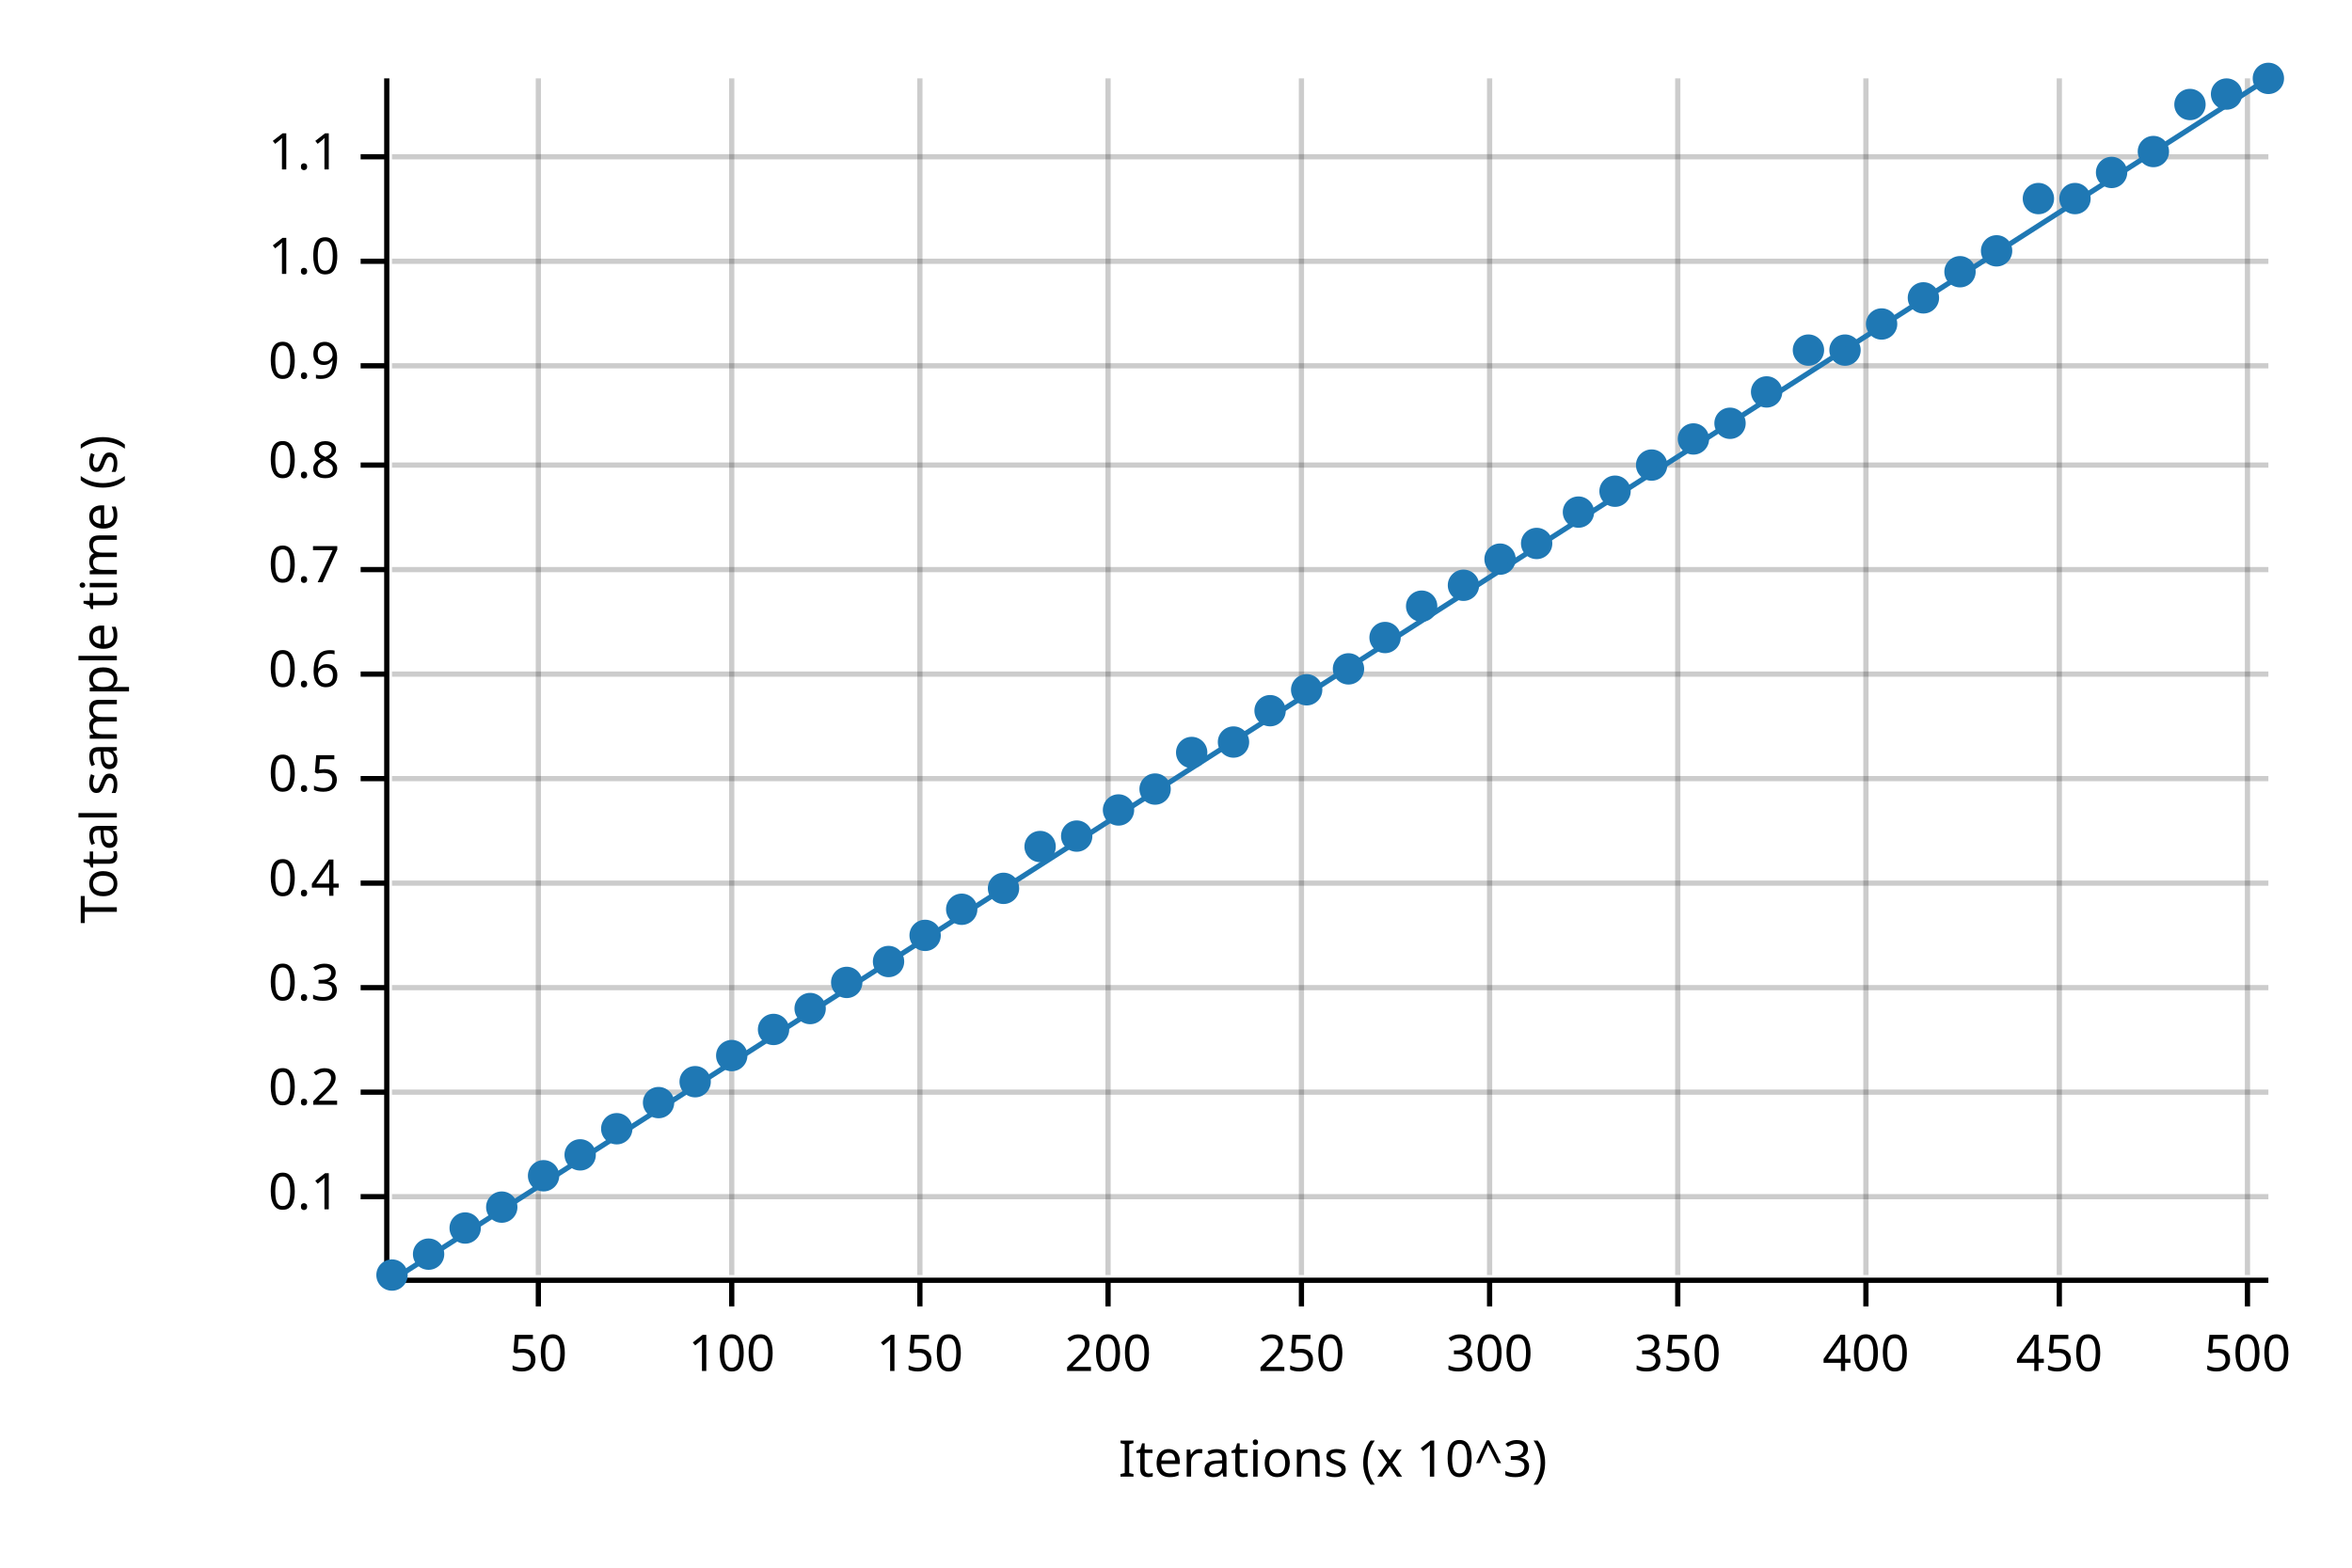
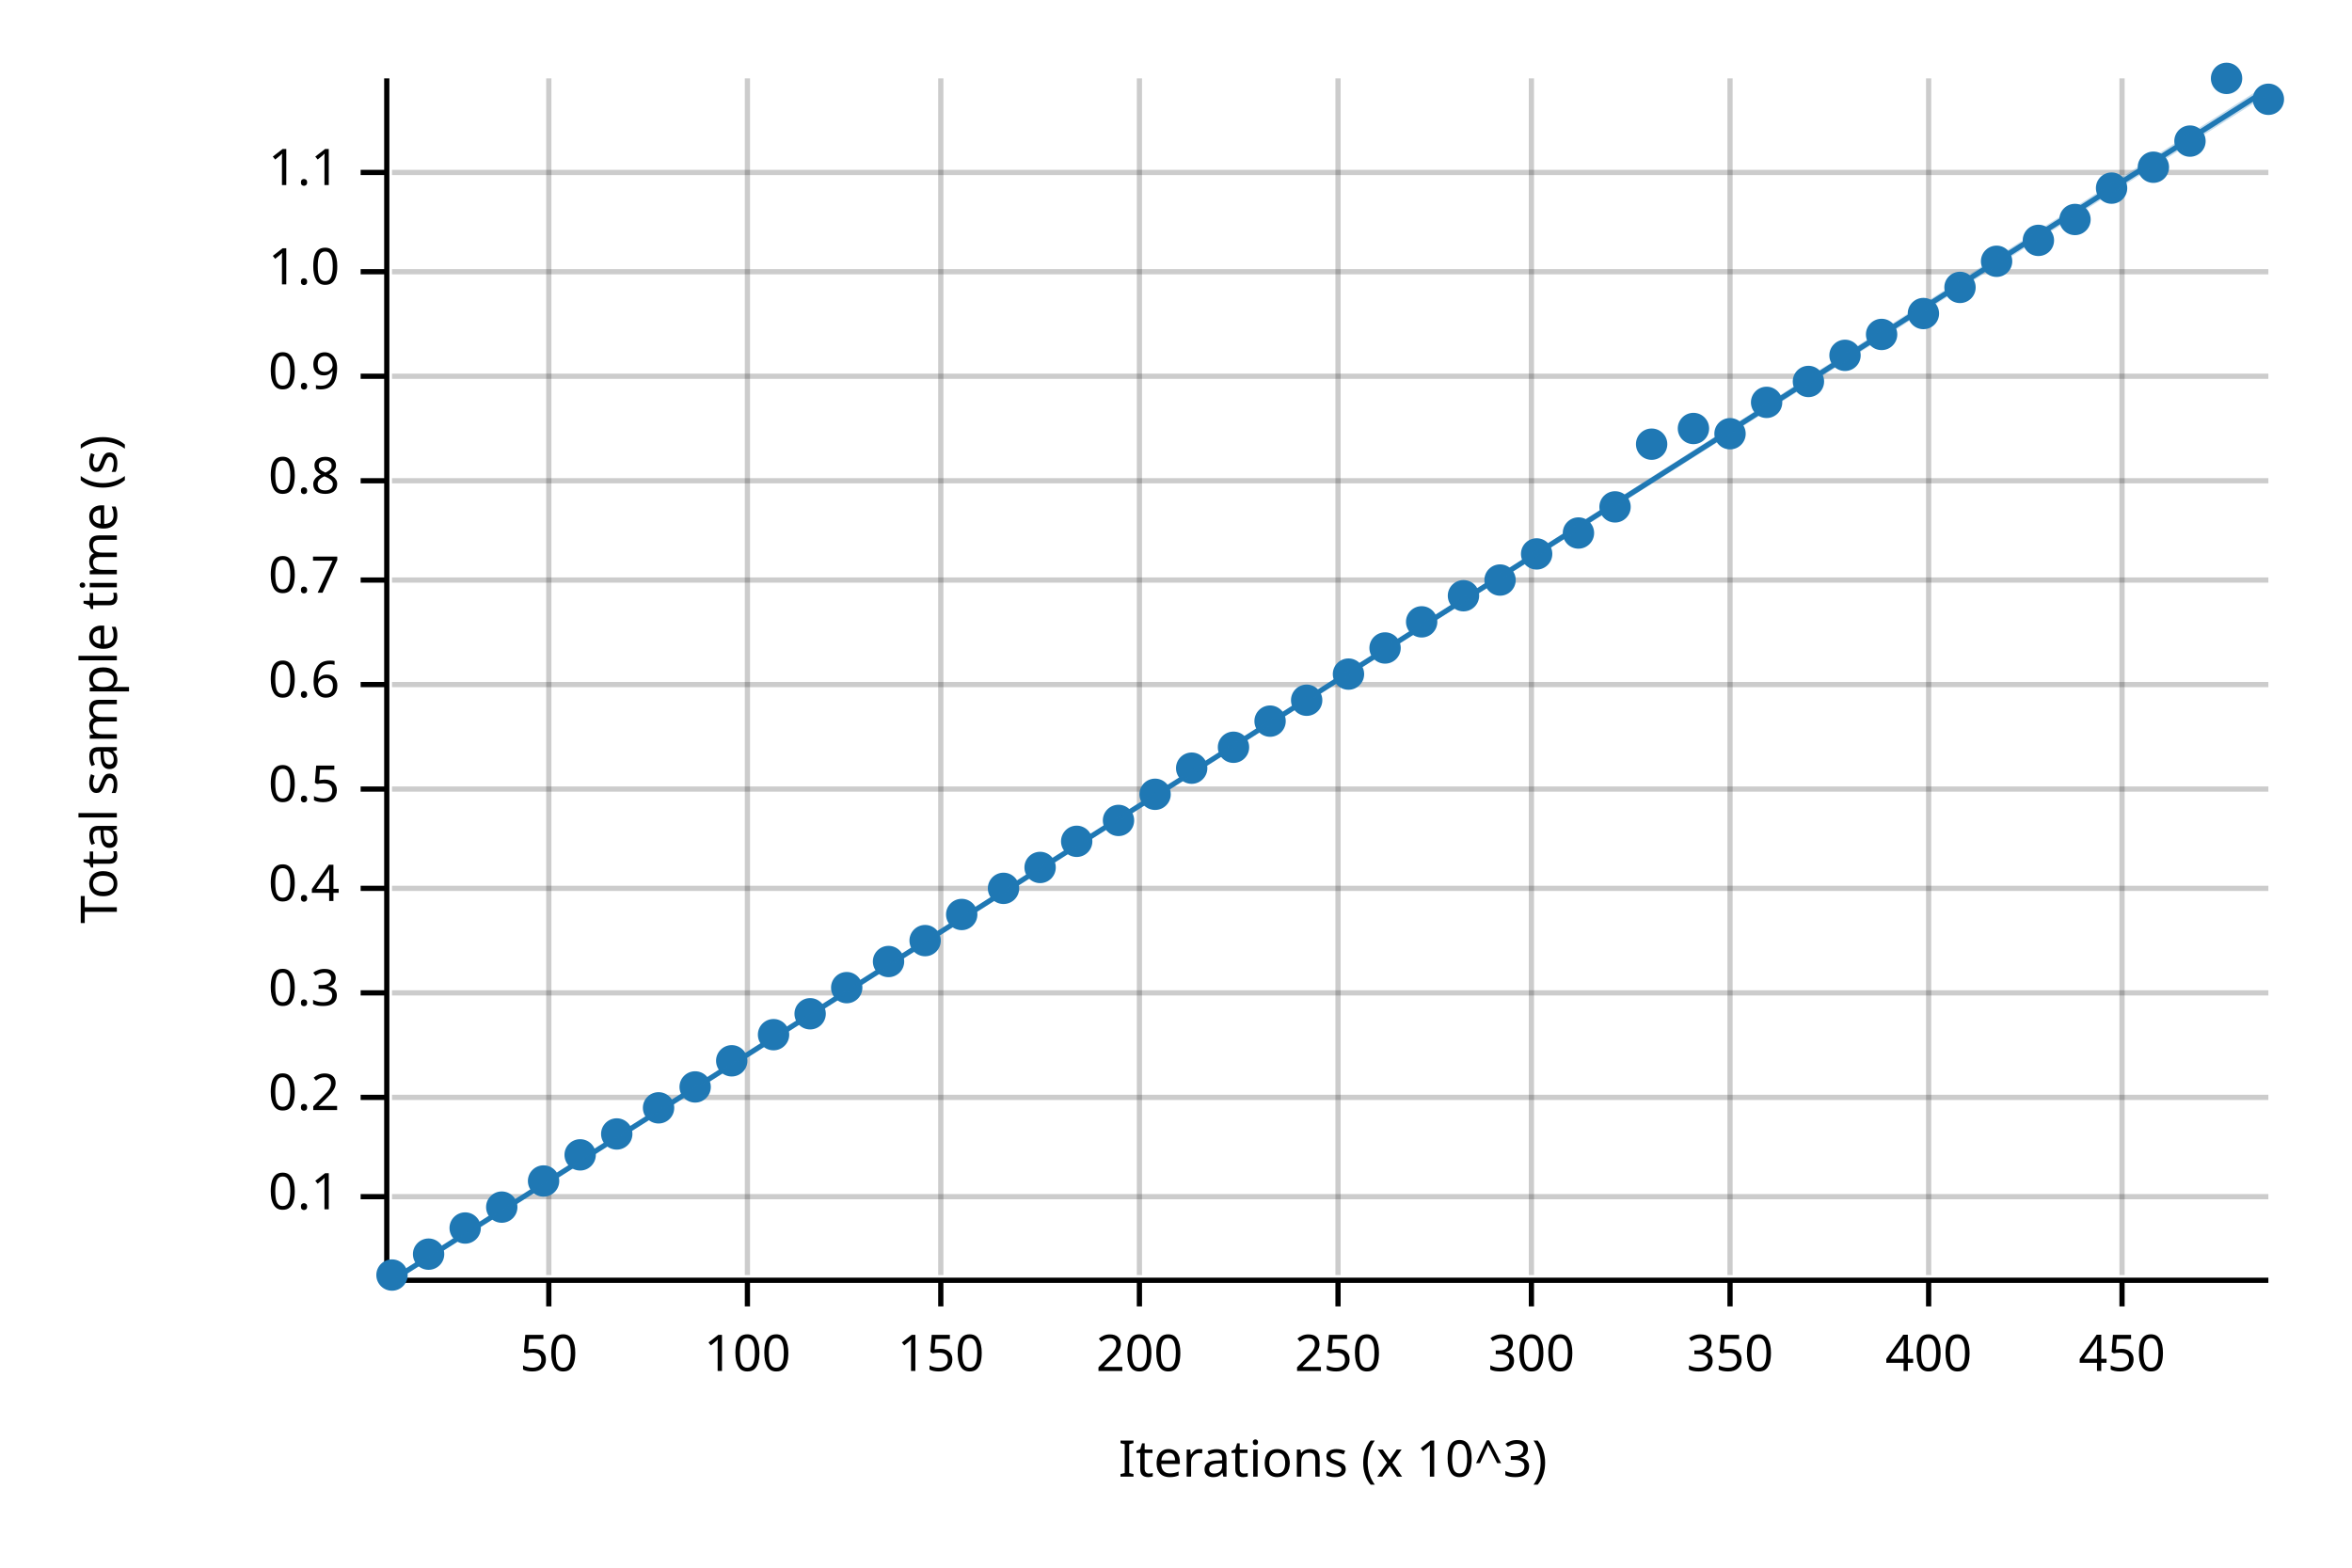
<svg xmlns="http://www.w3.org/2000/svg" width="450" height="300" viewBox="0 0 450 300">
  <text x="15" y="130" dy="0.76em" text-anchor="middle" font-family="sans-serif" font-size="9.677" opacity="1" fill="#000000" transform="rotate(270, 15, 130)">
Total sample time (s)
</text>
  <text x="255" y="285" dy="-0.5ex" text-anchor="middle" font-family="sans-serif" font-size="9.677" opacity="1" fill="#000000">
Iterations (x 10^3)
</text>
-   <line opacity="0.2" stroke="#000000" stroke-width="1" x1="103" y1="244" x2="103" y2="15" />
-   <line opacity="0.2" stroke="#000000" stroke-width="1" x1="140" y1="244" x2="140" y2="15" />
-   <line opacity="0.2" stroke="#000000" stroke-width="1" x1="176" y1="244" x2="176" y2="15" />
-   <line opacity="0.2" stroke="#000000" stroke-width="1" x1="212" y1="244" x2="212" y2="15" />
-   <line opacity="0.2" stroke="#000000" stroke-width="1" x1="249" y1="244" x2="249" y2="15" />
-   <line opacity="0.2" stroke="#000000" stroke-width="1" x1="285" y1="244" x2="285" y2="15" />
-   <line opacity="0.2" stroke="#000000" stroke-width="1" x1="321" y1="244" x2="321" y2="15" />
-   <line opacity="0.2" stroke="#000000" stroke-width="1" x1="357" y1="244" x2="357" y2="15" />
-   <line opacity="0.2" stroke="#000000" stroke-width="1" x1="394" y1="244" x2="394" y2="15" />
-   <line opacity="0.2" stroke="#000000" stroke-width="1" x1="430" y1="244" x2="430" y2="15" />
+   <line opacity="0.2" stroke="#000000" stroke-width="1" x1="105" y1="244" x2="105" y2="15" />
+   <line opacity="0.2" stroke="#000000" stroke-width="1" x1="143" y1="244" x2="143" y2="15" />
+   <line opacity="0.2" stroke="#000000" stroke-width="1" x1="180" y1="244" x2="180" y2="15" />
+   <line opacity="0.2" stroke="#000000" stroke-width="1" x1="218" y1="244" x2="218" y2="15" />
+   <line opacity="0.2" stroke="#000000" stroke-width="1" x1="256" y1="244" x2="256" y2="15" />
+   <line opacity="0.2" stroke="#000000" stroke-width="1" x1="293" y1="244" x2="293" y2="15" />
+   <line opacity="0.2" stroke="#000000" stroke-width="1" x1="331" y1="244" x2="331" y2="15" />
+   <line opacity="0.2" stroke="#000000" stroke-width="1" x1="369" y1="244" x2="369" y2="15" />
+   <line opacity="0.2" stroke="#000000" stroke-width="1" x1="406" y1="244" x2="406" y2="15" />
  <line opacity="0.2" stroke="#000000" stroke-width="1" x1="75" y1="229" x2="434" y2="229" />
-   <line opacity="0.2" stroke="#000000" stroke-width="1" x1="75" y1="209" x2="434" y2="209" />
-   <line opacity="0.2" stroke="#000000" stroke-width="1" x1="75" y1="189" x2="434" y2="189" />
-   <line opacity="0.2" stroke="#000000" stroke-width="1" x1="75" y1="169" x2="434" y2="169" />
-   <line opacity="0.2" stroke="#000000" stroke-width="1" x1="75" y1="149" x2="434" y2="149" />
-   <line opacity="0.2" stroke="#000000" stroke-width="1" x1="75" y1="129" x2="434" y2="129" />
-   <line opacity="0.2" stroke="#000000" stroke-width="1" x1="75" y1="109" x2="434" y2="109" />
-   <line opacity="0.2" stroke="#000000" stroke-width="1" x1="75" y1="89" x2="434" y2="89" />
-   <line opacity="0.2" stroke="#000000" stroke-width="1" x1="75" y1="70" x2="434" y2="70" />
-   <line opacity="0.2" stroke="#000000" stroke-width="1" x1="75" y1="50" x2="434" y2="50" />
-   <line opacity="0.2" stroke="#000000" stroke-width="1" x1="75" y1="30" x2="434" y2="30" />
+   <line opacity="0.2" stroke="#000000" stroke-width="1" x1="75" y1="210" x2="434" y2="210" />
+   <line opacity="0.2" stroke="#000000" stroke-width="1" x1="75" y1="190" x2="434" y2="190" />
+   <line opacity="0.2" stroke="#000000" stroke-width="1" x1="75" y1="170" x2="434" y2="170" />
+   <line opacity="0.2" stroke="#000000" stroke-width="1" x1="75" y1="151" x2="434" y2="151" />
+   <line opacity="0.2" stroke="#000000" stroke-width="1" x1="75" y1="131" x2="434" y2="131" />
+   <line opacity="0.2" stroke="#000000" stroke-width="1" x1="75" y1="111" x2="434" y2="111" />
+   <line opacity="0.2" stroke="#000000" stroke-width="1" x1="75" y1="92" x2="434" y2="92" />
+   <line opacity="0.2" stroke="#000000" stroke-width="1" x1="75" y1="72" x2="434" y2="72" />
+   <line opacity="0.2" stroke="#000000" stroke-width="1" x1="75" y1="52" x2="434" y2="52" />
+   <line opacity="0.2" stroke="#000000" stroke-width="1" x1="75" y1="33" x2="434" y2="33" />
  <polyline fill="none" opacity="1" stroke="#000000" stroke-width="1" points="74,15 74,244 " />
  <text x="65" y="229" dy="0.5ex" text-anchor="end" font-family="sans-serif" font-size="9.677" opacity="1" fill="#000000">
0.1
</text>
  <polyline fill="none" opacity="1" stroke="#000000" stroke-width="1" points="69,229 74,229 " />
-   <text x="65" y="209" dy="0.5ex" text-anchor="end" font-family="sans-serif" font-size="9.677" opacity="1" fill="#000000">
+   <text x="65" y="210" dy="0.5ex" text-anchor="end" font-family="sans-serif" font-size="9.677" opacity="1" fill="#000000">
0.2
</text>
-   <polyline fill="none" opacity="1" stroke="#000000" stroke-width="1" points="69,209 74,209 " />
-   <text x="65" y="189" dy="0.5ex" text-anchor="end" font-family="sans-serif" font-size="9.677" opacity="1" fill="#000000">
+   <polyline fill="none" opacity="1" stroke="#000000" stroke-width="1" points="69,210 74,210 " />
+   <text x="65" y="190" dy="0.5ex" text-anchor="end" font-family="sans-serif" font-size="9.677" opacity="1" fill="#000000">
0.3
</text>
-   <polyline fill="none" opacity="1" stroke="#000000" stroke-width="1" points="69,189 74,189 " />
-   <text x="65" y="169" dy="0.5ex" text-anchor="end" font-family="sans-serif" font-size="9.677" opacity="1" fill="#000000">
+   <polyline fill="none" opacity="1" stroke="#000000" stroke-width="1" points="69,190 74,190 " />
+   <text x="65" y="170" dy="0.5ex" text-anchor="end" font-family="sans-serif" font-size="9.677" opacity="1" fill="#000000">
0.4
</text>
-   <polyline fill="none" opacity="1" stroke="#000000" stroke-width="1" points="69,169 74,169 " />
-   <text x="65" y="149" dy="0.5ex" text-anchor="end" font-family="sans-serif" font-size="9.677" opacity="1" fill="#000000">
+   <polyline fill="none" opacity="1" stroke="#000000" stroke-width="1" points="69,170 74,170 " />
+   <text x="65" y="151" dy="0.5ex" text-anchor="end" font-family="sans-serif" font-size="9.677" opacity="1" fill="#000000">
0.5
</text>
-   <polyline fill="none" opacity="1" stroke="#000000" stroke-width="1" points="69,149 74,149 " />
-   <text x="65" y="129" dy="0.5ex" text-anchor="end" font-family="sans-serif" font-size="9.677" opacity="1" fill="#000000">
+   <polyline fill="none" opacity="1" stroke="#000000" stroke-width="1" points="69,151 74,151 " />
+   <text x="65" y="131" dy="0.5ex" text-anchor="end" font-family="sans-serif" font-size="9.677" opacity="1" fill="#000000">
0.6
</text>
-   <polyline fill="none" opacity="1" stroke="#000000" stroke-width="1" points="69,129 74,129 " />
-   <text x="65" y="109" dy="0.5ex" text-anchor="end" font-family="sans-serif" font-size="9.677" opacity="1" fill="#000000">
+   <polyline fill="none" opacity="1" stroke="#000000" stroke-width="1" points="69,131 74,131 " />
+   <text x="65" y="111" dy="0.5ex" text-anchor="end" font-family="sans-serif" font-size="9.677" opacity="1" fill="#000000">
0.7
</text>
-   <polyline fill="none" opacity="1" stroke="#000000" stroke-width="1" points="69,109 74,109 " />
-   <text x="65" y="89" dy="0.5ex" text-anchor="end" font-family="sans-serif" font-size="9.677" opacity="1" fill="#000000">
+   <polyline fill="none" opacity="1" stroke="#000000" stroke-width="1" points="69,111 74,111 " />
+   <text x="65" y="92" dy="0.5ex" text-anchor="end" font-family="sans-serif" font-size="9.677" opacity="1" fill="#000000">
0.8
</text>
-   <polyline fill="none" opacity="1" stroke="#000000" stroke-width="1" points="69,89 74,89 " />
-   <text x="65" y="70" dy="0.5ex" text-anchor="end" font-family="sans-serif" font-size="9.677" opacity="1" fill="#000000">
+   <polyline fill="none" opacity="1" stroke="#000000" stroke-width="1" points="69,92 74,92 " />
+   <text x="65" y="72" dy="0.5ex" text-anchor="end" font-family="sans-serif" font-size="9.677" opacity="1" fill="#000000">
0.9
</text>
-   <polyline fill="none" opacity="1" stroke="#000000" stroke-width="1" points="69,70 74,70 " />
-   <text x="65" y="50" dy="0.5ex" text-anchor="end" font-family="sans-serif" font-size="9.677" opacity="1" fill="#000000">
+   <polyline fill="none" opacity="1" stroke="#000000" stroke-width="1" points="69,72 74,72 " />
+   <text x="65" y="52" dy="0.5ex" text-anchor="end" font-family="sans-serif" font-size="9.677" opacity="1" fill="#000000">
1.0
</text>
-   <polyline fill="none" opacity="1" stroke="#000000" stroke-width="1" points="69,50 74,50 " />
-   <text x="65" y="30" dy="0.5ex" text-anchor="end" font-family="sans-serif" font-size="9.677" opacity="1" fill="#000000">
+   <polyline fill="none" opacity="1" stroke="#000000" stroke-width="1" points="69,52 74,52 " />
+   <text x="65" y="33" dy="0.5ex" text-anchor="end" font-family="sans-serif" font-size="9.677" opacity="1" fill="#000000">
1.1
</text>
-   <polyline fill="none" opacity="1" stroke="#000000" stroke-width="1" points="69,30 74,30 " />
+   <polyline fill="none" opacity="1" stroke="#000000" stroke-width="1" points="69,33 74,33 " />
  <polyline fill="none" opacity="1" stroke="#000000" stroke-width="1" points="75,245 434,245 " />
-   <text x="103" y="255" dy="0.76em" text-anchor="middle" font-family="sans-serif" font-size="9.677" opacity="1" fill="#000000">
+   <text x="105" y="255" dy="0.76em" text-anchor="middle" font-family="sans-serif" font-size="9.677" opacity="1" fill="#000000">
50
</text>
-   <polyline fill="none" opacity="1" stroke="#000000" stroke-width="1" points="103,245 103,250 " />
-   <text x="140" y="255" dy="0.76em" text-anchor="middle" font-family="sans-serif" font-size="9.677" opacity="1" fill="#000000">
+   <polyline fill="none" opacity="1" stroke="#000000" stroke-width="1" points="105,245 105,250 " />
+   <text x="143" y="255" dy="0.76em" text-anchor="middle" font-family="sans-serif" font-size="9.677" opacity="1" fill="#000000">
100
</text>
-   <polyline fill="none" opacity="1" stroke="#000000" stroke-width="1" points="140,245 140,250 " />
-   <text x="176" y="255" dy="0.76em" text-anchor="middle" font-family="sans-serif" font-size="9.677" opacity="1" fill="#000000">
+   <polyline fill="none" opacity="1" stroke="#000000" stroke-width="1" points="143,245 143,250 " />
+   <text x="180" y="255" dy="0.76em" text-anchor="middle" font-family="sans-serif" font-size="9.677" opacity="1" fill="#000000">
150
</text>
-   <polyline fill="none" opacity="1" stroke="#000000" stroke-width="1" points="176,245 176,250 " />
-   <text x="212" y="255" dy="0.76em" text-anchor="middle" font-family="sans-serif" font-size="9.677" opacity="1" fill="#000000">
+   <polyline fill="none" opacity="1" stroke="#000000" stroke-width="1" points="180,245 180,250 " />
+   <text x="218" y="255" dy="0.76em" text-anchor="middle" font-family="sans-serif" font-size="9.677" opacity="1" fill="#000000">
200
</text>
-   <polyline fill="none" opacity="1" stroke="#000000" stroke-width="1" points="212,245 212,250 " />
-   <text x="249" y="255" dy="0.76em" text-anchor="middle" font-family="sans-serif" font-size="9.677" opacity="1" fill="#000000">
+   <polyline fill="none" opacity="1" stroke="#000000" stroke-width="1" points="218,245 218,250 " />
+   <text x="256" y="255" dy="0.76em" text-anchor="middle" font-family="sans-serif" font-size="9.677" opacity="1" fill="#000000">
250
</text>
-   <polyline fill="none" opacity="1" stroke="#000000" stroke-width="1" points="249,245 249,250 " />
-   <text x="285" y="255" dy="0.76em" text-anchor="middle" font-family="sans-serif" font-size="9.677" opacity="1" fill="#000000">
+   <polyline fill="none" opacity="1" stroke="#000000" stroke-width="1" points="256,245 256,250 " />
+   <text x="293" y="255" dy="0.76em" text-anchor="middle" font-family="sans-serif" font-size="9.677" opacity="1" fill="#000000">
300
</text>
-   <polyline fill="none" opacity="1" stroke="#000000" stroke-width="1" points="285,245 285,250 " />
-   <text x="321" y="255" dy="0.76em" text-anchor="middle" font-family="sans-serif" font-size="9.677" opacity="1" fill="#000000">
+   <polyline fill="none" opacity="1" stroke="#000000" stroke-width="1" points="293,245 293,250 " />
+   <text x="331" y="255" dy="0.76em" text-anchor="middle" font-family="sans-serif" font-size="9.677" opacity="1" fill="#000000">
350
</text>
-   <polyline fill="none" opacity="1" stroke="#000000" stroke-width="1" points="321,245 321,250 " />
-   <text x="357" y="255" dy="0.76em" text-anchor="middle" font-family="sans-serif" font-size="9.677" opacity="1" fill="#000000">
+   <polyline fill="none" opacity="1" stroke="#000000" stroke-width="1" points="331,245 331,250 " />
+   <text x="369" y="255" dy="0.76em" text-anchor="middle" font-family="sans-serif" font-size="9.677" opacity="1" fill="#000000">
400
</text>
-   <polyline fill="none" opacity="1" stroke="#000000" stroke-width="1" points="357,245 357,250 " />
-   <text x="394" y="255" dy="0.76em" text-anchor="middle" font-family="sans-serif" font-size="9.677" opacity="1" fill="#000000">
+   <polyline fill="none" opacity="1" stroke="#000000" stroke-width="1" points="369,245 369,250 " />
+   <text x="406" y="255" dy="0.76em" text-anchor="middle" font-family="sans-serif" font-size="9.677" opacity="1" fill="#000000">
450
</text>
-   <polyline fill="none" opacity="1" stroke="#000000" stroke-width="1" points="394,245 394,250 " />
-   <text x="430" y="255" dy="0.76em" text-anchor="middle" font-family="sans-serif" font-size="9.677" opacity="1" fill="#000000">
- 500
- </text>
-   <polyline fill="none" opacity="1" stroke="#000000" stroke-width="1" points="430,245 430,250 " />
+   <polyline fill="none" opacity="1" stroke="#000000" stroke-width="1" points="406,245 406,250 " />
  <circle cx="75" cy="244" r="3" opacity="1" fill="#1F78B4" stroke="none" stroke-width="1" />
  <circle cx="82" cy="240" r="3" opacity="1" fill="#1F78B4" stroke="none" stroke-width="1" />
  <circle cx="89" cy="235" r="3" opacity="1" fill="#1F78B4" stroke="none" stroke-width="1" />
  <circle cx="96" cy="231" r="3" opacity="1" fill="#1F78B4" stroke="none" stroke-width="1" />
-   <circle cx="104" cy="225" r="3" opacity="1" fill="#1F78B4" stroke="none" stroke-width="1" />
+   <circle cx="104" cy="226" r="3" opacity="1" fill="#1F78B4" stroke="none" stroke-width="1" />
  <circle cx="111" cy="221" r="3" opacity="1" fill="#1F78B4" stroke="none" stroke-width="1" />
-   <circle cx="118" cy="216" r="3" opacity="1" fill="#1F78B4" stroke="none" stroke-width="1" />
-   <circle cx="126" cy="211" r="3" opacity="1" fill="#1F78B4" stroke="none" stroke-width="1" />
-   <circle cx="133" cy="207" r="3" opacity="1" fill="#1F78B4" stroke="none" stroke-width="1" />
-   <circle cx="140" cy="202" r="3" opacity="1" fill="#1F78B4" stroke="none" stroke-width="1" />
-   <circle cx="148" cy="197" r="3" opacity="1" fill="#1F78B4" stroke="none" stroke-width="1" />
-   <circle cx="155" cy="193" r="3" opacity="1" fill="#1F78B4" stroke="none" stroke-width="1" />
-   <circle cx="162" cy="188" r="3" opacity="1" fill="#1F78B4" stroke="none" stroke-width="1" />
+   <circle cx="118" cy="217" r="3" opacity="1" fill="#1F78B4" stroke="none" stroke-width="1" />
+   <circle cx="126" cy="212" r="3" opacity="1" fill="#1F78B4" stroke="none" stroke-width="1" />
+   <circle cx="133" cy="208" r="3" opacity="1" fill="#1F78B4" stroke="none" stroke-width="1" />
+   <circle cx="140" cy="203" r="3" opacity="1" fill="#1F78B4" stroke="none" stroke-width="1" />
+   <circle cx="148" cy="198" r="3" opacity="1" fill="#1F78B4" stroke="none" stroke-width="1" />
+   <circle cx="155" cy="194" r="3" opacity="1" fill="#1F78B4" stroke="none" stroke-width="1" />
+   <circle cx="162" cy="189" r="3" opacity="1" fill="#1F78B4" stroke="none" stroke-width="1" />
  <circle cx="170" cy="184" r="3" opacity="1" fill="#1F78B4" stroke="none" stroke-width="1" />
-   <circle cx="177" cy="179" r="3" opacity="1" fill="#1F78B4" stroke="none" stroke-width="1" />
-   <circle cx="184" cy="174" r="3" opacity="1" fill="#1F78B4" stroke="none" stroke-width="1" />
+   <circle cx="177" cy="180" r="3" opacity="1" fill="#1F78B4" stroke="none" stroke-width="1" />
+   <circle cx="184" cy="175" r="3" opacity="1" fill="#1F78B4" stroke="none" stroke-width="1" />
  <circle cx="192" cy="170" r="3" opacity="1" fill="#1F78B4" stroke="none" stroke-width="1" />
-   <circle cx="199" cy="162" r="3" opacity="1" fill="#1F78B4" stroke="none" stroke-width="1" />
-   <circle cx="206" cy="160" r="3" opacity="1" fill="#1F78B4" stroke="none" stroke-width="1" />
-   <circle cx="214" cy="155" r="3" opacity="1" fill="#1F78B4" stroke="none" stroke-width="1" />
-   <circle cx="221" cy="151" r="3" opacity="1" fill="#1F78B4" stroke="none" stroke-width="1" />
-   <circle cx="228" cy="144" r="3" opacity="1" fill="#1F78B4" stroke="none" stroke-width="1" />
-   <circle cx="236" cy="142" r="3" opacity="1" fill="#1F78B4" stroke="none" stroke-width="1" />
-   <circle cx="243" cy="136" r="3" opacity="1" fill="#1F78B4" stroke="none" stroke-width="1" />
-   <circle cx="250" cy="132" r="3" opacity="1" fill="#1F78B4" stroke="none" stroke-width="1" />
-   <circle cx="258" cy="128" r="3" opacity="1" fill="#1F78B4" stroke="none" stroke-width="1" />
-   <circle cx="265" cy="122" r="3" opacity="1" fill="#1F78B4" stroke="none" stroke-width="1" />
-   <circle cx="272" cy="116" r="3" opacity="1" fill="#1F78B4" stroke="none" stroke-width="1" />
-   <circle cx="280" cy="112" r="3" opacity="1" fill="#1F78B4" stroke="none" stroke-width="1" />
-   <circle cx="287" cy="107" r="3" opacity="1" fill="#1F78B4" stroke="none" stroke-width="1" />
-   <circle cx="294" cy="104" r="3" opacity="1" fill="#1F78B4" stroke="none" stroke-width="1" />
-   <circle cx="302" cy="98" r="3" opacity="1" fill="#1F78B4" stroke="none" stroke-width="1" />
-   <circle cx="309" cy="94" r="3" opacity="1" fill="#1F78B4" stroke="none" stroke-width="1" />
-   <circle cx="316" cy="89" r="3" opacity="1" fill="#1F78B4" stroke="none" stroke-width="1" />
-   <circle cx="324" cy="84" r="3" opacity="1" fill="#1F78B4" stroke="none" stroke-width="1" />
-   <circle cx="331" cy="81" r="3" opacity="1" fill="#1F78B4" stroke="none" stroke-width="1" />
-   <circle cx="338" cy="75" r="3" opacity="1" fill="#1F78B4" stroke="none" stroke-width="1" />
-   <circle cx="346" cy="67" r="3" opacity="1" fill="#1F78B4" stroke="none" stroke-width="1" />
-   <circle cx="353" cy="67" r="3" opacity="1" fill="#1F78B4" stroke="none" stroke-width="1" />
-   <circle cx="360" cy="62" r="3" opacity="1" fill="#1F78B4" stroke="none" stroke-width="1" />
-   <circle cx="368" cy="57" r="3" opacity="1" fill="#1F78B4" stroke="none" stroke-width="1" />
-   <circle cx="375" cy="52" r="3" opacity="1" fill="#1F78B4" stroke="none" stroke-width="1" />
-   <circle cx="382" cy="48" r="3" opacity="1" fill="#1F78B4" stroke="none" stroke-width="1" />
-   <circle cx="390" cy="38" r="3" opacity="1" fill="#1F78B4" stroke="none" stroke-width="1" />
-   <circle cx="397" cy="38" r="3" opacity="1" fill="#1F78B4" stroke="none" stroke-width="1" />
-   <circle cx="404" cy="33" r="3" opacity="1" fill="#1F78B4" stroke="none" stroke-width="1" />
-   <circle cx="412" cy="29" r="3" opacity="1" fill="#1F78B4" stroke="none" stroke-width="1" />
-   <circle cx="419" cy="20" r="3" opacity="1" fill="#1F78B4" stroke="none" stroke-width="1" />
-   <circle cx="426" cy="18" r="3" opacity="1" fill="#1F78B4" stroke="none" stroke-width="1" />
-   <circle cx="434" cy="15" r="3" opacity="1" fill="#1F78B4" stroke="none" stroke-width="1" />
-   <polyline fill="none" opacity="1" stroke="#1F78B4" stroke-width="1" points="75,245 434,15 " />
-   <polygon opacity="0.25" fill="#1F78B4" points="75,245 434,15 434,15 " />
+   <circle cx="199" cy="166" r="3" opacity="1" fill="#1F78B4" stroke="none" stroke-width="1" />
+   <circle cx="206" cy="161" r="3" opacity="1" fill="#1F78B4" stroke="none" stroke-width="1" />
+   <circle cx="214" cy="157" r="3" opacity="1" fill="#1F78B4" stroke="none" stroke-width="1" />
+   <circle cx="221" cy="152" r="3" opacity="1" fill="#1F78B4" stroke="none" stroke-width="1" />
+   <circle cx="228" cy="147" r="3" opacity="1" fill="#1F78B4" stroke="none" stroke-width="1" />
+   <circle cx="236" cy="143" r="3" opacity="1" fill="#1F78B4" stroke="none" stroke-width="1" />
+   <circle cx="243" cy="138" r="3" opacity="1" fill="#1F78B4" stroke="none" stroke-width="1" />
+   <circle cx="250" cy="134" r="3" opacity="1" fill="#1F78B4" stroke="none" stroke-width="1" />
+   <circle cx="258" cy="129" r="3" opacity="1" fill="#1F78B4" stroke="none" stroke-width="1" />
+   <circle cx="265" cy="124" r="3" opacity="1" fill="#1F78B4" stroke="none" stroke-width="1" />
+   <circle cx="272" cy="119" r="3" opacity="1" fill="#1F78B4" stroke="none" stroke-width="1" />
+   <circle cx="280" cy="114" r="3" opacity="1" fill="#1F78B4" stroke="none" stroke-width="1" />
+   <circle cx="287" cy="111" r="3" opacity="1" fill="#1F78B4" stroke="none" stroke-width="1" />
+   <circle cx="294" cy="106" r="3" opacity="1" fill="#1F78B4" stroke="none" stroke-width="1" />
+   <circle cx="302" cy="102" r="3" opacity="1" fill="#1F78B4" stroke="none" stroke-width="1" />
+   <circle cx="309" cy="97" r="3" opacity="1" fill="#1F78B4" stroke="none" stroke-width="1" />
+   <circle cx="316" cy="85" r="3" opacity="1" fill="#1F78B4" stroke="none" stroke-width="1" />
+   <circle cx="324" cy="82" r="3" opacity="1" fill="#1F78B4" stroke="none" stroke-width="1" />
+   <circle cx="331" cy="83" r="3" opacity="1" fill="#1F78B4" stroke="none" stroke-width="1" />
+   <circle cx="338" cy="77" r="3" opacity="1" fill="#1F78B4" stroke="none" stroke-width="1" />
+   <circle cx="346" cy="73" r="3" opacity="1" fill="#1F78B4" stroke="none" stroke-width="1" />
+   <circle cx="353" cy="68" r="3" opacity="1" fill="#1F78B4" stroke="none" stroke-width="1" />
+   <circle cx="360" cy="64" r="3" opacity="1" fill="#1F78B4" stroke="none" stroke-width="1" />
+   <circle cx="368" cy="60" r="3" opacity="1" fill="#1F78B4" stroke="none" stroke-width="1" />
+   <circle cx="375" cy="55" r="3" opacity="1" fill="#1F78B4" stroke="none" stroke-width="1" />
+   <circle cx="382" cy="50" r="3" opacity="1" fill="#1F78B4" stroke="none" stroke-width="1" />
+   <circle cx="390" cy="46" r="3" opacity="1" fill="#1F78B4" stroke="none" stroke-width="1" />
+   <circle cx="397" cy="42" r="3" opacity="1" fill="#1F78B4" stroke="none" stroke-width="1" />
+   <circle cx="404" cy="36" r="3" opacity="1" fill="#1F78B4" stroke="none" stroke-width="1" />
+   <circle cx="412" cy="32" r="3" opacity="1" fill="#1F78B4" stroke="none" stroke-width="1" />
+   <circle cx="419" cy="27" r="3" opacity="1" fill="#1F78B4" stroke="none" stroke-width="1" />
+   <circle cx="426" cy="15" r="3" opacity="1" fill="#1F78B4" stroke="none" stroke-width="1" />
+   <circle cx="434" cy="19" r="3" opacity="1" fill="#1F78B4" stroke="none" stroke-width="1" />
+   <polyline fill="none" opacity="1" stroke="#1F78B4" stroke-width="1" points="75,245 434,17 " />
+   <polygon opacity="0.25" fill="#1F78B4" points="75,245 434,18 434,16 " />
</svg>
